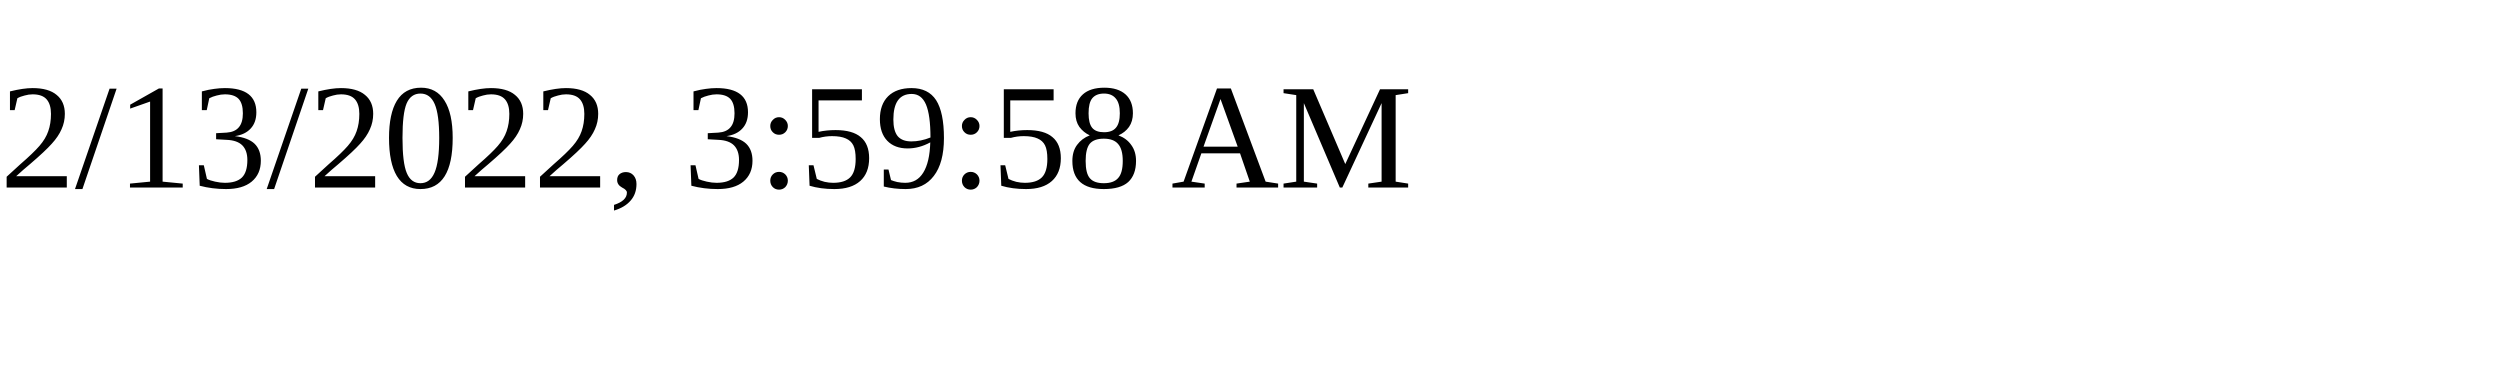
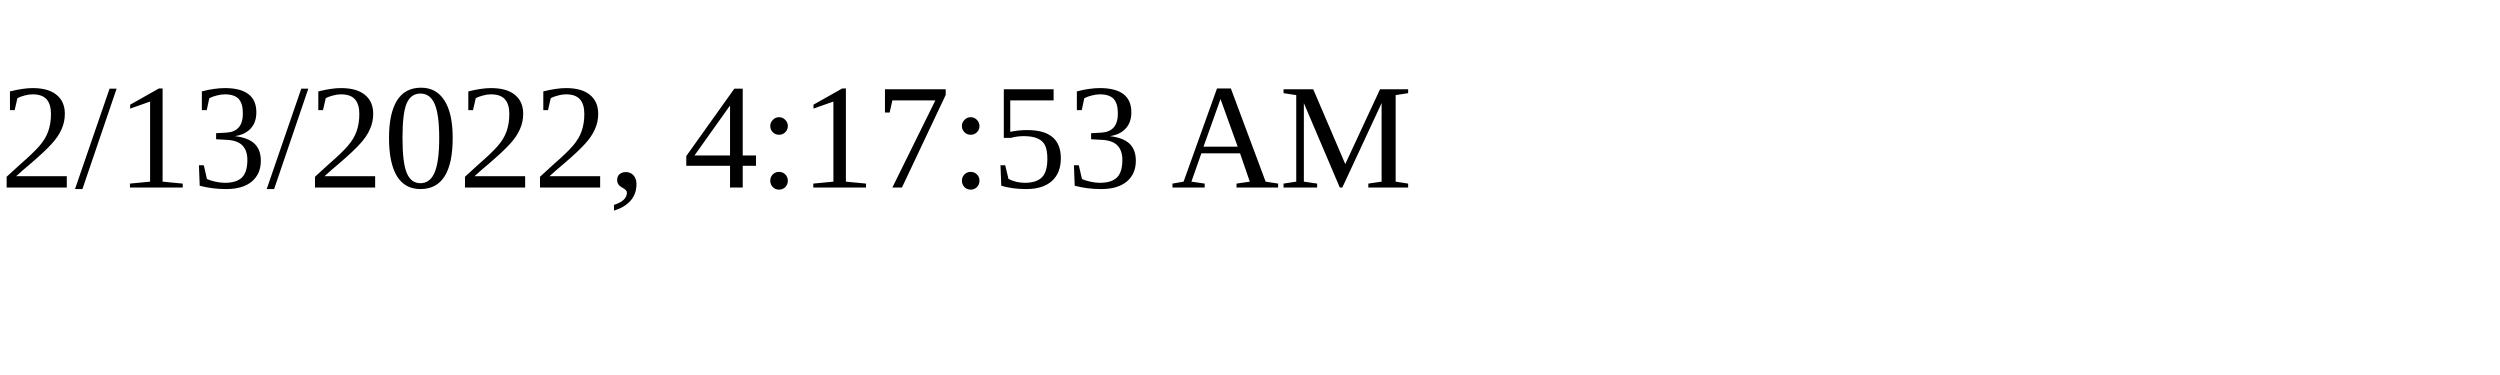
<svg xmlns="http://www.w3.org/2000/svg" height="30" width="200">
-   <text x="0" y="15">2/13/2022, 3:59:58 AM</text>
+   <text x="0" y="15">2/13/2022, 4:17:53 AM</text>
</svg>
